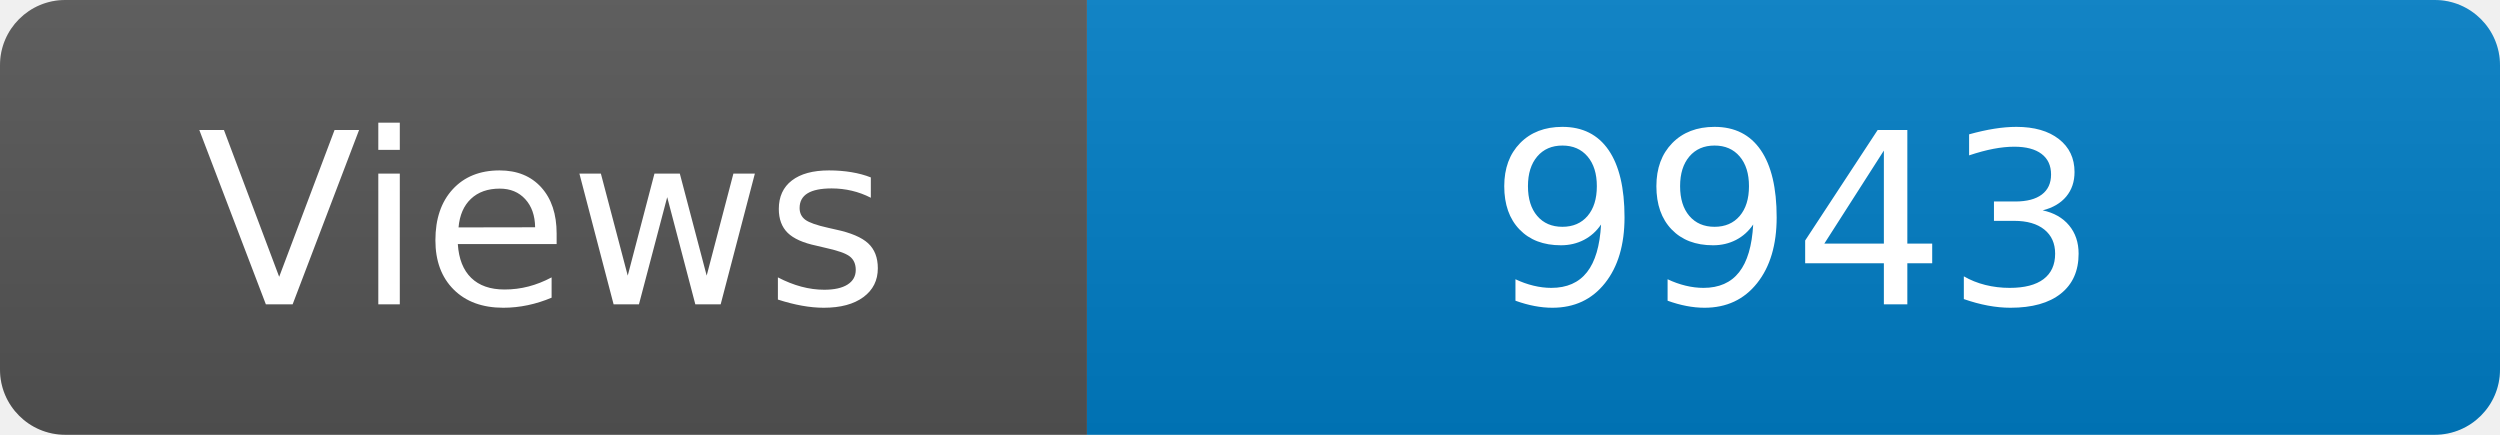
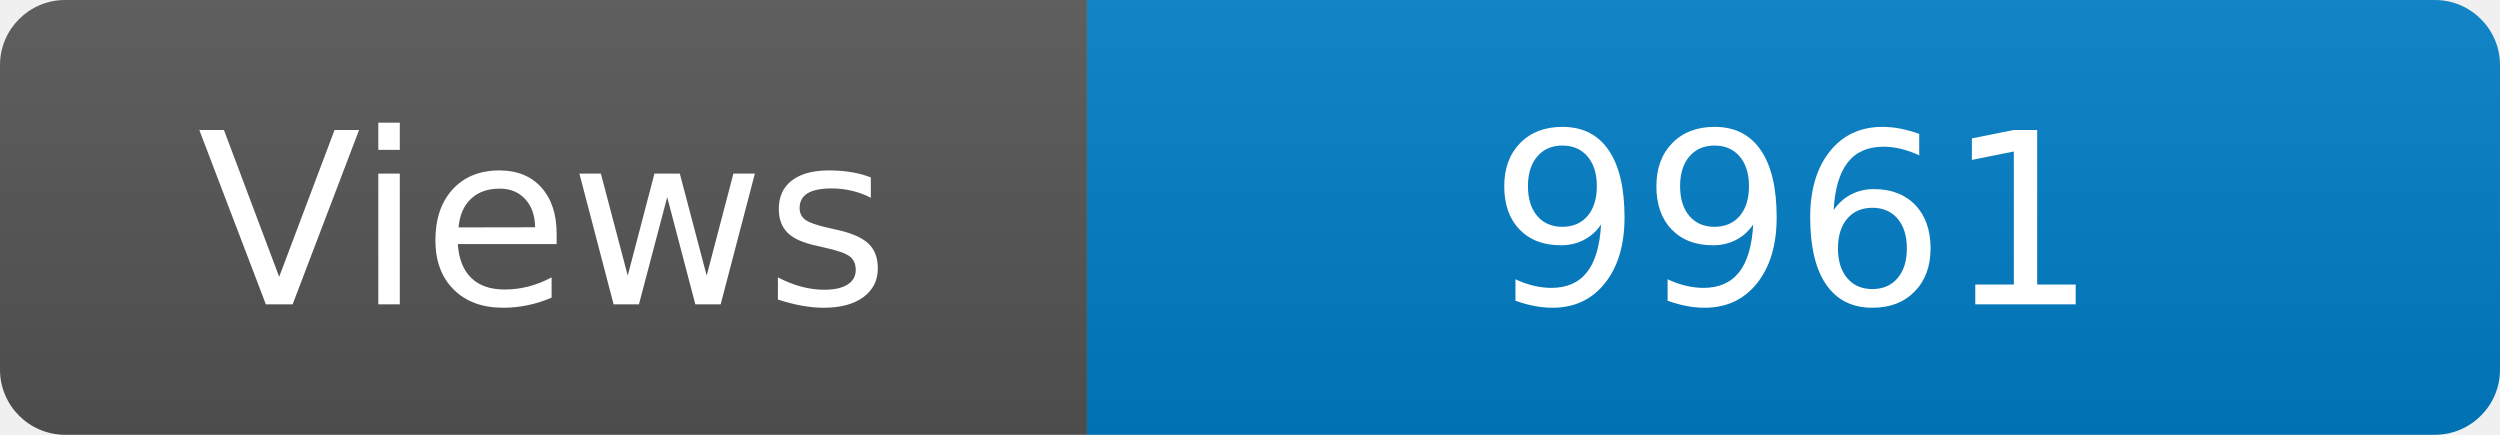
<svg xmlns="http://www.w3.org/2000/svg" width="115" height="20" role="img" aria-label="Maintained?: yes">
  <linearGradient id="s" x2="0" y2="100%">
    <stop offset="0" stop-color="#bbb" stop-opacity=".1" />
    <stop offset="1" stop-opacity=".1" />
  </linearGradient>
  <clipPath id="r">
    <rect width="115" height="20" rx="3" fill="#fff" />
  </clipPath>
  <g clip-path="url(#r)">
    <rect width="50" height="20" fill="#555" />
    <rect x="50" width="160" height="20" fill="#007ec6" />
    <rect width="115" height="20" fill="url(#s)" />
  </g>
  <g fill="#fff" text-anchor="middle" font-family="Verdana,Geneva,DejaVu Sans,sans-serif" font-size="110">
    <text x="250" y="140" transform="scale(.1)" fill="#fff">Views</text>
-     <text x="825" y="140" transform="scale(.1)" fill="#fff">9943</text>
+     <text x="825" y="140" transform="scale(.1)" fill="#fff">9961</text>
  </g>
</svg>
